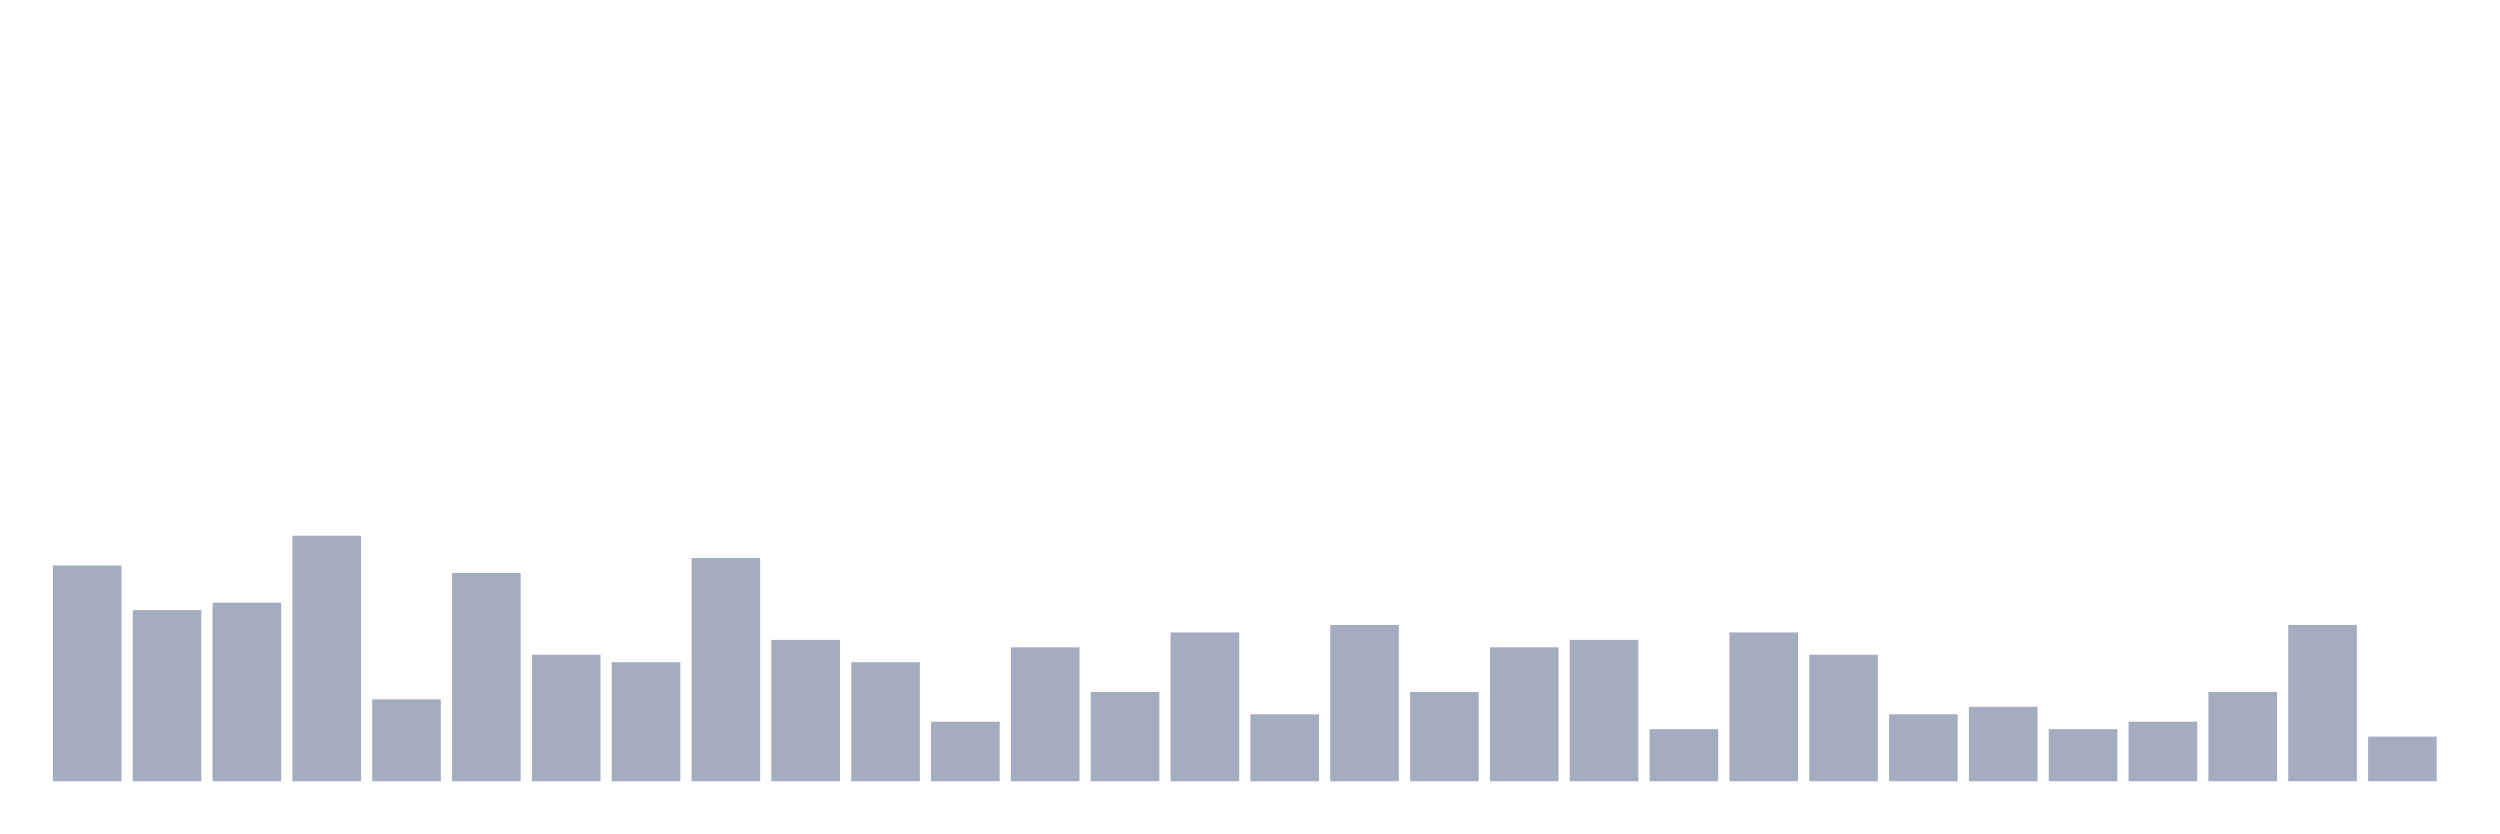
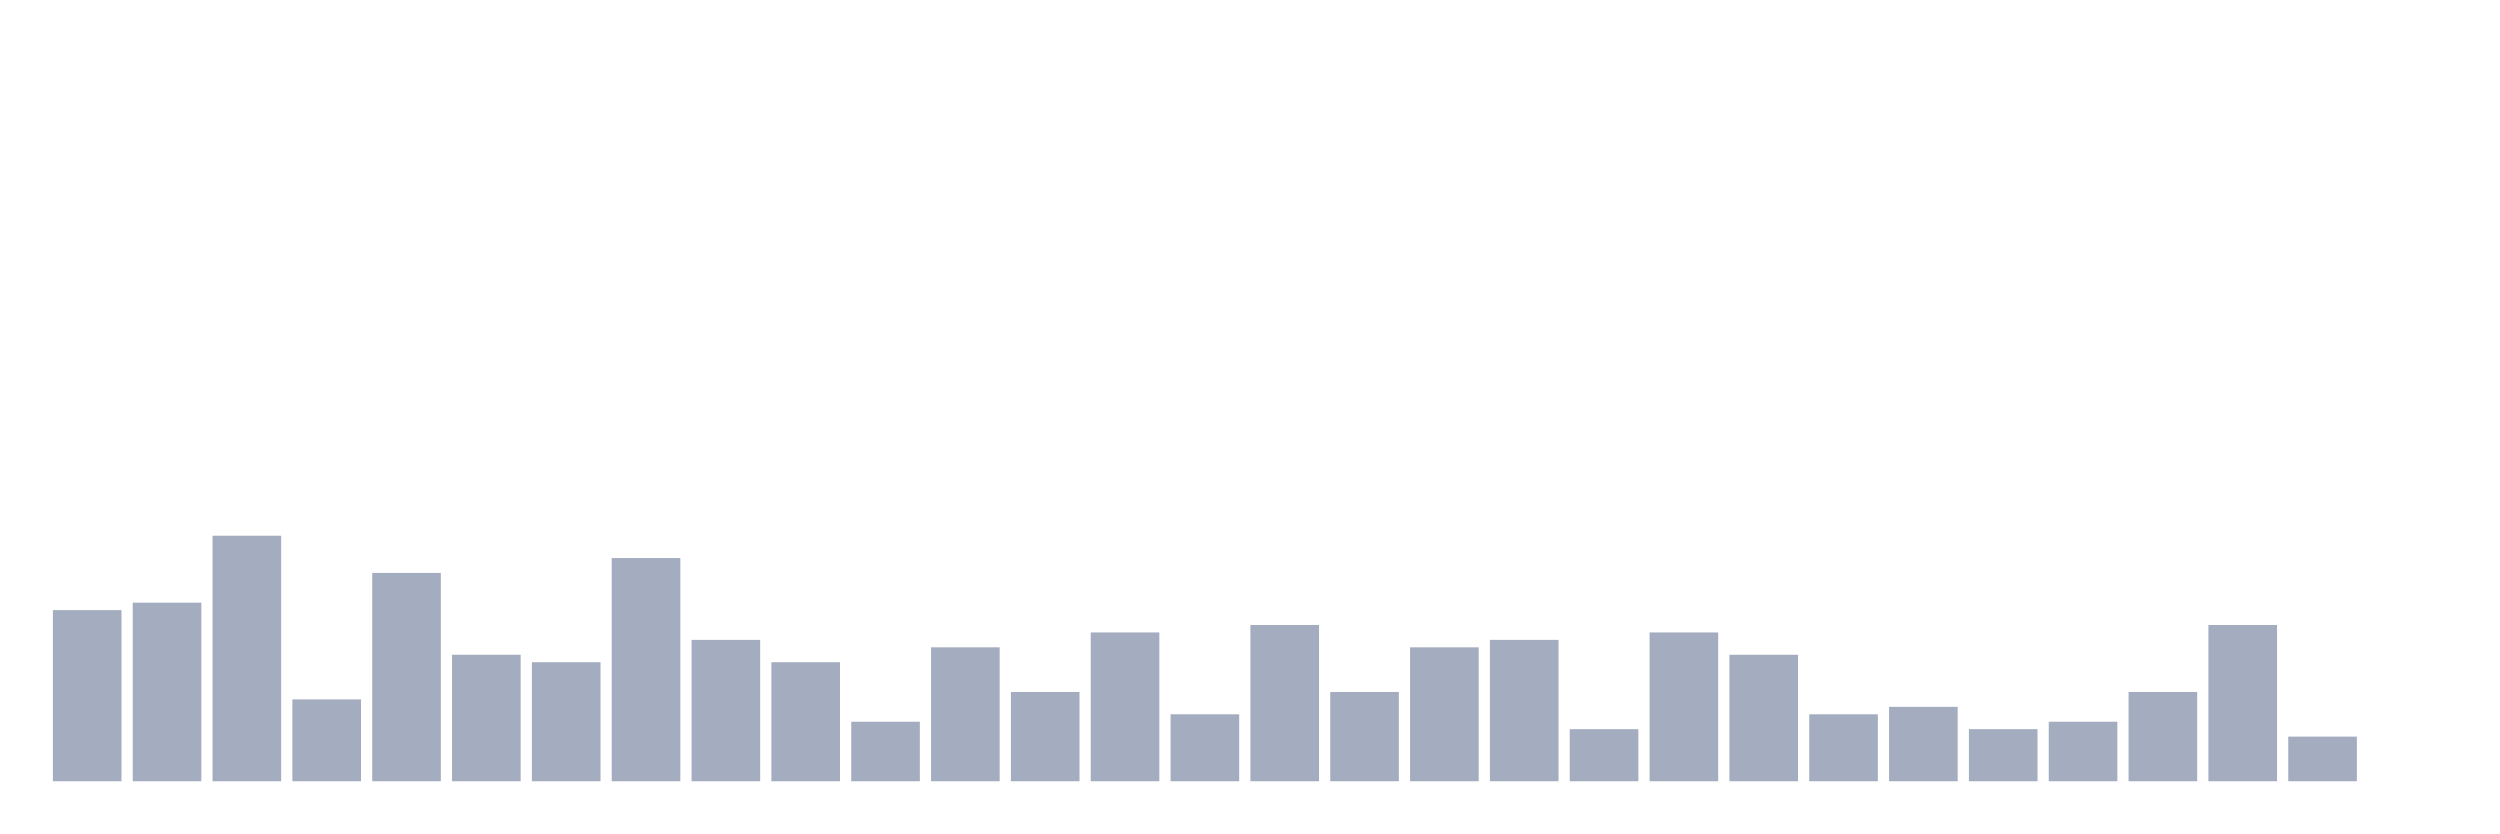
<svg xmlns="http://www.w3.org/2000/svg" viewBox="0 0 480 160">
  <g transform="translate(10,10)">
-     <rect class="bar" x="0.153" width="13.175" y="98.571" height="41.429" fill="rgb(164,173,192)" />
-     <rect class="bar" x="15.482" width="13.175" y="107.143" height="32.857" fill="rgb(164,173,192)" />
-     <rect class="bar" x="30.81" width="13.175" y="105.714" height="34.286" fill="rgb(164,173,192)" />
-     <rect class="bar" x="46.138" width="13.175" y="92.857" height="47.143" fill="rgb(164,173,192)" />
-     <rect class="bar" x="61.466" width="13.175" y="124.286" height="15.714" fill="rgb(164,173,192)" />
-     <rect class="bar" x="76.794" width="13.175" y="100" height="40" fill="rgb(164,173,192)" />
-     <rect class="bar" x="92.123" width="13.175" y="115.714" height="24.286" fill="rgb(164,173,192)" />
-     <rect class="bar" x="107.451" width="13.175" y="117.143" height="22.857" fill="rgb(164,173,192)" />
-     <rect class="bar" x="122.779" width="13.175" y="97.143" height="42.857" fill="rgb(164,173,192)" />
-     <rect class="bar" x="138.107" width="13.175" y="112.857" height="27.143" fill="rgb(164,173,192)" />
-     <rect class="bar" x="153.436" width="13.175" y="117.143" height="22.857" fill="rgb(164,173,192)" />
-     <rect class="bar" x="168.764" width="13.175" y="128.571" height="11.429" fill="rgb(164,173,192)" />
-     <rect class="bar" x="184.092" width="13.175" y="114.286" height="25.714" fill="rgb(164,173,192)" />
-     <rect class="bar" x="199.42" width="13.175" y="122.857" height="17.143" fill="rgb(164,173,192)" />
-     <rect class="bar" x="214.748" width="13.175" y="111.429" height="28.571" fill="rgb(164,173,192)" />
-     <rect class="bar" x="230.077" width="13.175" y="127.143" height="12.857" fill="rgb(164,173,192)" />
-     <rect class="bar" x="245.405" width="13.175" y="110" height="30" fill="rgb(164,173,192)" />
-     <rect class="bar" x="260.733" width="13.175" y="122.857" height="17.143" fill="rgb(164,173,192)" />
-     <rect class="bar" x="276.061" width="13.175" y="114.286" height="25.714" fill="rgb(164,173,192)" />
-     <rect class="bar" x="291.39" width="13.175" y="112.857" height="27.143" fill="rgb(164,173,192)" />
-     <rect class="bar" x="306.718" width="13.175" y="130" height="10" fill="rgb(164,173,192)" />
-     <rect class="bar" x="322.046" width="13.175" y="111.429" height="28.571" fill="rgb(164,173,192)" />
-     <rect class="bar" x="337.374" width="13.175" y="115.714" height="24.286" fill="rgb(164,173,192)" />
-     <rect class="bar" x="352.702" width="13.175" y="127.143" height="12.857" fill="rgb(164,173,192)" />
-     <rect class="bar" x="368.031" width="13.175" y="125.714" height="14.286" fill="rgb(164,173,192)" />
-     <rect class="bar" x="383.359" width="13.175" y="130" height="10" fill="rgb(164,173,192)" />
-     <rect class="bar" x="398.687" width="13.175" y="128.571" height="11.429" fill="rgb(164,173,192)" />
-     <rect class="bar" x="414.015" width="13.175" y="122.857" height="17.143" fill="rgb(164,173,192)" />
-     <rect class="bar" x="429.344" width="13.175" y="110" height="30" fill="rgb(164,173,192)" />
-     <rect class="bar" x="444.672" width="13.175" y="131.429" height="8.571" fill="rgb(164,173,192)" />
+     <rect class="bar" x="0.153" width="13.175" y="107.143" height="32.857" fill="rgb(164,173,192)" />
+     <rect class="bar" x="15.482" width="13.175" y="105.714" height="34.286" fill="rgb(164,173,192)" />
+     <rect class="bar" x="30.81" width="13.175" y="92.857" height="47.143" fill="rgb(164,173,192)" />
+     <rect class="bar" x="46.138" width="13.175" y="124.286" height="15.714" fill="rgb(164,173,192)" />
+     <rect class="bar" x="61.466" width="13.175" y="100" height="40" fill="rgb(164,173,192)" />
+     <rect class="bar" x="76.794" width="13.175" y="115.714" height="24.286" fill="rgb(164,173,192)" />
+     <rect class="bar" x="92.123" width="13.175" y="117.143" height="22.857" fill="rgb(164,173,192)" />
+     <rect class="bar" x="107.451" width="13.175" y="97.143" height="42.857" fill="rgb(164,173,192)" />
+     <rect class="bar" x="122.779" width="13.175" y="112.857" height="27.143" fill="rgb(164,173,192)" />
+     <rect class="bar" x="138.107" width="13.175" y="117.143" height="22.857" fill="rgb(164,173,192)" />
+     <rect class="bar" x="153.436" width="13.175" y="128.571" height="11.429" fill="rgb(164,173,192)" />
+     <rect class="bar" x="168.764" width="13.175" y="114.286" height="25.714" fill="rgb(164,173,192)" />
+     <rect class="bar" x="184.092" width="13.175" y="122.857" height="17.143" fill="rgb(164,173,192)" />
+     <rect class="bar" x="199.42" width="13.175" y="111.429" height="28.571" fill="rgb(164,173,192)" />
+     <rect class="bar" x="214.748" width="13.175" y="127.143" height="12.857" fill="rgb(164,173,192)" />
+     <rect class="bar" x="230.077" width="13.175" y="110" height="30" fill="rgb(164,173,192)" />
+     <rect class="bar" x="245.405" width="13.175" y="122.857" height="17.143" fill="rgb(164,173,192)" />
+     <rect class="bar" x="260.733" width="13.175" y="114.286" height="25.714" fill="rgb(164,173,192)" />
+     <rect class="bar" x="276.061" width="13.175" y="112.857" height="27.143" fill="rgb(164,173,192)" />
+     <rect class="bar" x="291.39" width="13.175" y="130" height="10" fill="rgb(164,173,192)" />
+     <rect class="bar" x="306.718" width="13.175" y="111.429" height="28.571" fill="rgb(164,173,192)" />
+     <rect class="bar" x="322.046" width="13.175" y="115.714" height="24.286" fill="rgb(164,173,192)" />
+     <rect class="bar" x="337.374" width="13.175" y="127.143" height="12.857" fill="rgb(164,173,192)" />
+     <rect class="bar" x="352.702" width="13.175" y="125.714" height="14.286" fill="rgb(164,173,192)" />
+     <rect class="bar" x="368.031" width="13.175" y="130" height="10" fill="rgb(164,173,192)" />
+     <rect class="bar" x="383.359" width="13.175" y="128.571" height="11.429" fill="rgb(164,173,192)" />
+     <rect class="bar" x="398.687" width="13.175" y="122.857" height="17.143" fill="rgb(164,173,192)" />
+     <rect class="bar" x="414.015" width="13.175" y="110" height="30" fill="rgb(164,173,192)" />
+     <rect class="bar" x="429.344" width="13.175" y="131.429" height="8.571" fill="rgb(164,173,192)" />
+     <rect class="bar" x="444.672" width="13.175" y="140" height="0" fill="rgb(164,173,192)" />
  </g>
</svg>
